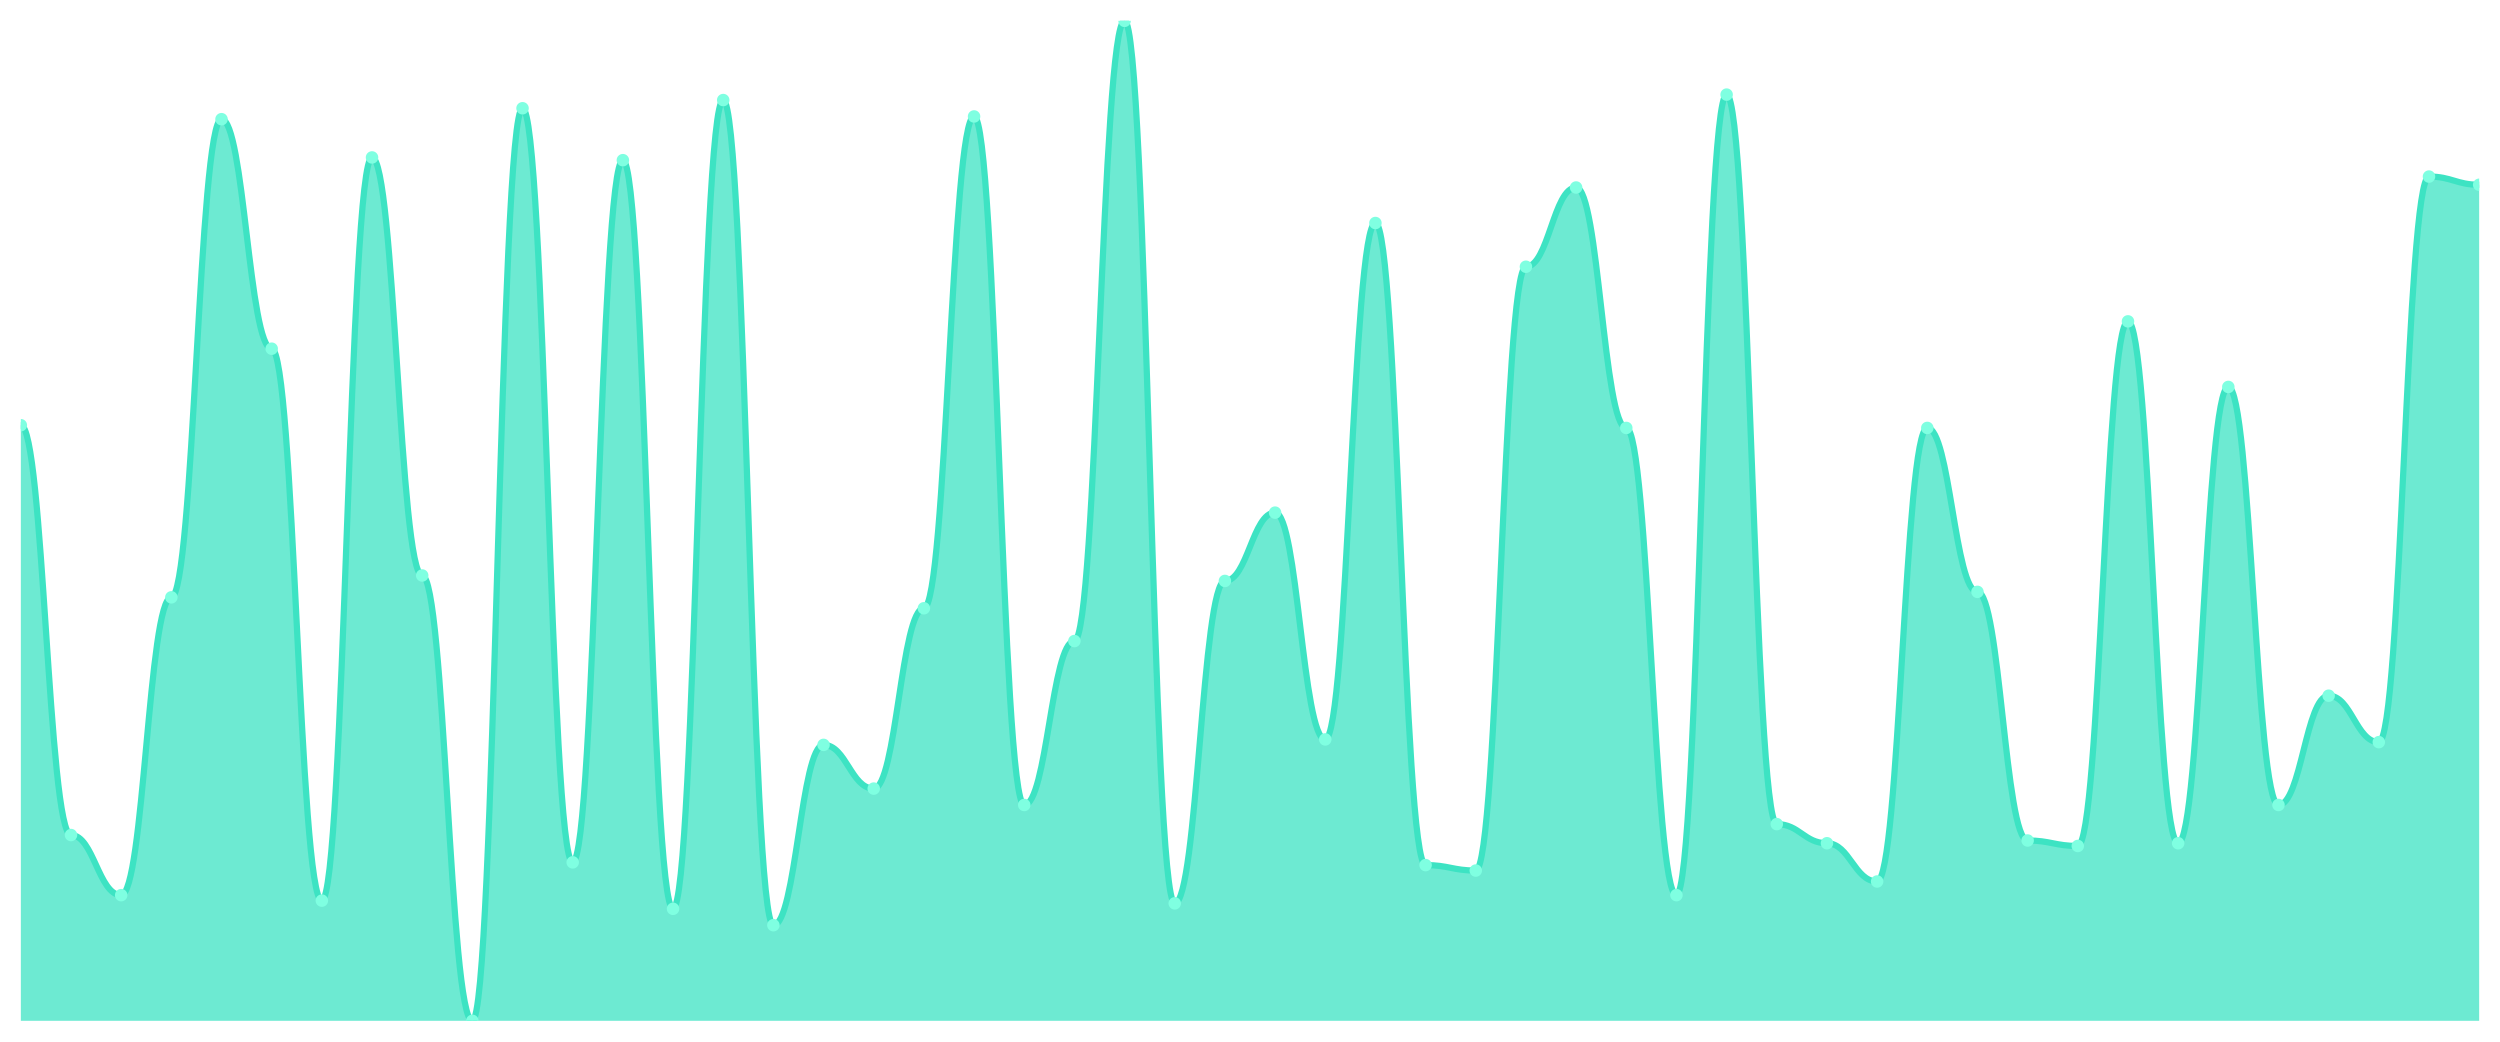
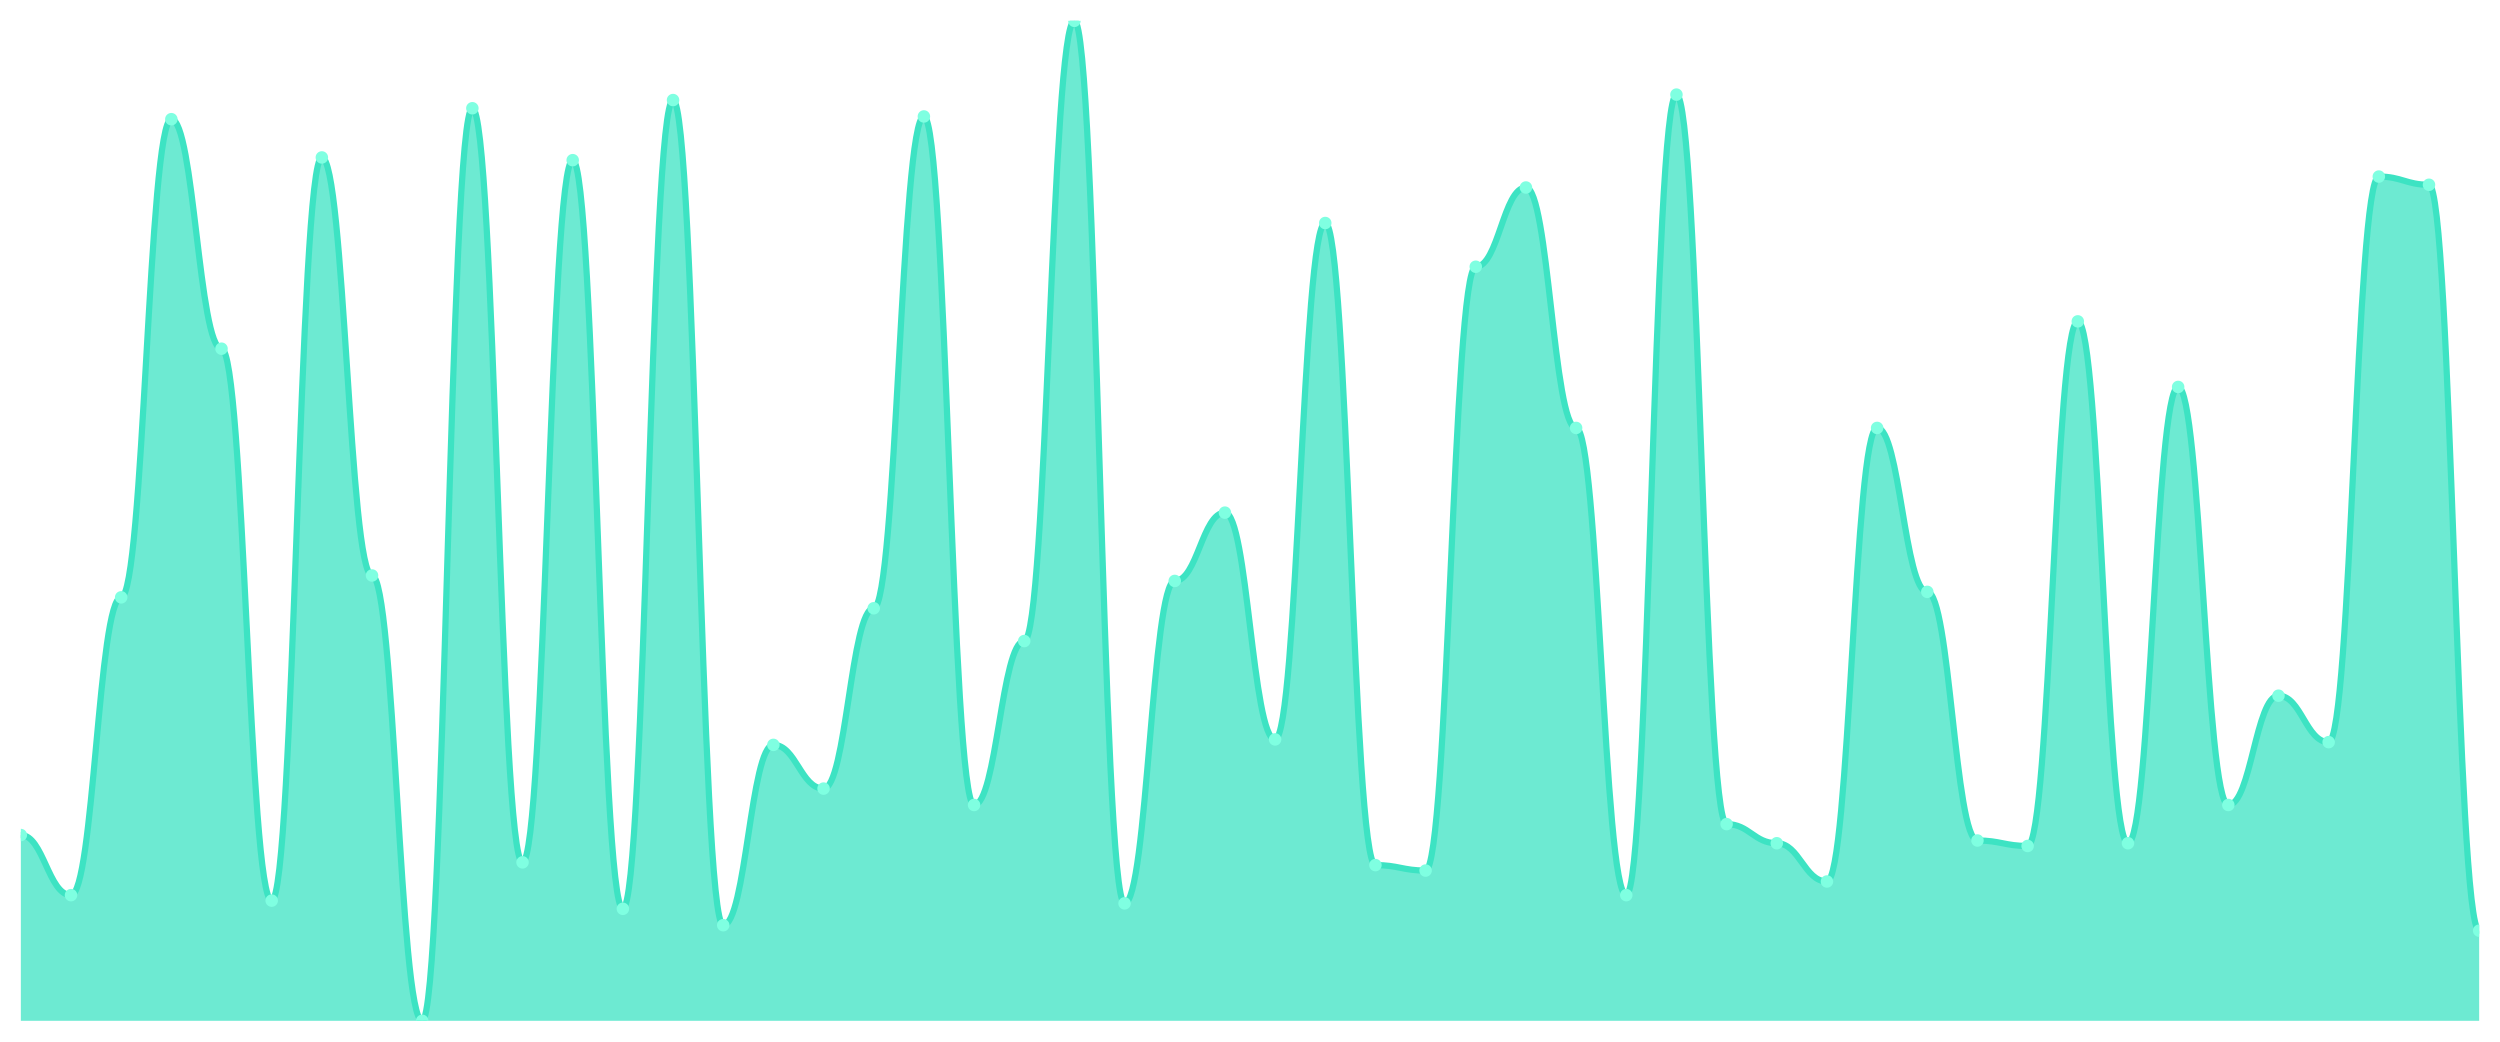
<svg xmlns="http://www.w3.org/2000/svg" viewBox="0 0 1200 500" width="1200" height="500">
  <defs>
    <clipPath id="c">
      <rect x="10" y="10" width="1180" height="480" />
    </clipPath>
  </defs>
  <rect width="1200" height="500" fill="none" />
  <g clip-path="url(#c)">
-     <path d="M 10,490 L 10,204.098 C 20.837,204.098 23.245,400.82 34.082,400.82 C 44.918,400.82 47.327,429.672 58.163,429.672 C 69,429.672 71.408,286.721 82.245,286.721 C 93.082,286.721 95.49,57.213 106.327,57.213 C 117.163,57.213 119.571,167.377 130.408,167.377 C 141.245,167.377 143.653,432.295 154.49,432.295 C 165.327,432.295 167.735,75.574 178.571,75.574 C 189.408,75.574 191.816,276.23 202.653,276.23 C 213.49,276.23 215.898,490 226.735,490 C 237.571,490 239.98,51.967 250.816,51.967 C 261.653,51.967 264.061,413.934 274.898,413.934 C 285.735,413.934 288.143,76.885 298.98,76.885 C 309.816,76.885 312.224,436.23 323.061,436.23 C 333.898,436.23 336.306,48.033 347.143,48.033 C 357.98,48.033 360.388,444.098 371.224,444.098 C 382.061,444.098 384.469,357.541 395.306,357.541 C 406.143,357.541 408.551,378.525 419.388,378.525 C 430.224,378.525 432.633,291.967 443.469,291.967 C 454.306,291.967 456.714,55.902 467.551,55.902 C 478.388,55.902 480.796,386.393 491.633,386.393 C 502.469,386.393 504.878,307.705 515.714,307.705 C 526.551,307.705 528.959,10 539.796,10 C 550.633,10 553.041,433.607 563.878,433.607 C 574.714,433.607 577.122,278.852 587.959,278.852 C 598.796,278.852 601.204,246.066 612.041,246.066 C 622.878,246.066 625.286,354.918 636.122,354.918 C 646.959,354.918 649.367,107.049 660.204,107.049 C 671.041,107.049 673.449,415.246 684.286,415.246 C 695.122,415.246 697.531,417.869 708.367,417.869 C 719.204,417.869 721.612,128.033 732.449,128.033 C 743.286,128.033 745.694,90 756.531,90 C 767.367,90 769.776,205.41 780.612,205.41 C 791.449,205.41 793.857,429.672 804.694,429.672 C 815.531,429.672 817.939,45.41 828.776,45.41 C 839.612,45.41 842.02,395.574 852.857,395.574 C 863.694,395.574 866.102,404.754 876.939,404.754 C 887.776,404.754 890.184,423.115 901.02,423.115 C 911.857,423.115 914.265,205.41 925.102,205.41 C 935.939,205.41 938.347,284.098 949.184,284.098 C 960.02,284.098 962.429,403.443 973.265,403.443 C 984.102,403.443 986.51,406.066 997.347,406.066 C 1008.184,406.066 1010.592,154.262 1021.429,154.262 C 1032.265,154.262 1034.673,404.754 1045.51,404.754 C 1056.347,404.754 1058.755,185.738 1069.592,185.738 C 1080.429,185.738 1082.837,386.393 1093.673,386.393 C 1104.51,386.393 1106.918,333.934 1117.755,333.934 C 1128.592,333.934 1131,356.23 1141.837,356.23 C 1152.673,356.23 1155.082,84.754 1165.918,84.754 C 1176.755,84.754 1179.163,88.689 1190,88.689 L 1190,490 Z" fill="rgba(61,227,195,0.75)" />
-     <path d="M 10,204.098 C 20.837,204.098 23.245,400.82 34.082,400.82 C 44.918,400.82 47.327,429.672 58.163,429.672 C 69,429.672 71.408,286.721 82.245,286.721 C 93.082,286.721 95.49,57.213 106.327,57.213 C 117.163,57.213 119.571,167.377 130.408,167.377 C 141.245,167.377 143.653,432.295 154.49,432.295 C 165.327,432.295 167.735,75.574 178.571,75.574 C 189.408,75.574 191.816,276.23 202.653,276.23 C 213.49,276.23 215.898,490 226.735,490 C 237.571,490 239.98,51.967 250.816,51.967 C 261.653,51.967 264.061,413.934 274.898,413.934 C 285.735,413.934 288.143,76.885 298.98,76.885 C 309.816,76.885 312.224,436.23 323.061,436.23 C 333.898,436.23 336.306,48.033 347.143,48.033 C 357.98,48.033 360.388,444.098 371.224,444.098 C 382.061,444.098 384.469,357.541 395.306,357.541 C 406.143,357.541 408.551,378.525 419.388,378.525 C 430.224,378.525 432.633,291.967 443.469,291.967 C 454.306,291.967 456.714,55.902 467.551,55.902 C 478.388,55.902 480.796,386.393 491.633,386.393 C 502.469,386.393 504.878,307.705 515.714,307.705 C 526.551,307.705 528.959,10 539.796,10 C 550.633,10 553.041,433.607 563.878,433.607 C 574.714,433.607 577.122,278.852 587.959,278.852 C 598.796,278.852 601.204,246.066 612.041,246.066 C 622.878,246.066 625.286,354.918 636.122,354.918 C 646.959,354.918 649.367,107.049 660.204,107.049 C 671.041,107.049 673.449,415.246 684.286,415.246 C 695.122,415.246 697.531,417.869 708.367,417.869 C 719.204,417.869 721.612,128.033 732.449,128.033 C 743.286,128.033 745.694,90 756.531,90 C 767.367,90 769.776,205.41 780.612,205.41 C 791.449,205.41 793.857,429.672 804.694,429.672 C 815.531,429.672 817.939,45.41 828.776,45.41 C 839.612,45.41 842.02,395.574 852.857,395.574 C 863.694,395.574 866.102,404.754 876.939,404.754 C 887.776,404.754 890.184,423.115 901.02,423.115 C 911.857,423.115 914.265,205.41 925.102,205.41 C 935.939,205.41 938.347,284.098 949.184,284.098 C 960.02,284.098 962.429,403.443 973.265,403.443 C 984.102,403.443 986.51,406.066 997.347,406.066 C 1008.184,406.066 1010.592,154.262 1021.429,154.262 C 1032.265,154.262 1034.673,404.754 1045.51,404.754 C 1056.347,404.754 1058.755,185.738 1069.592,185.738 C 1080.429,185.738 1082.837,386.393 1093.673,386.393 C 1104.51,386.393 1106.918,333.934 1117.755,333.934 C 1128.592,333.934 1131,356.23 1141.837,356.23 C 1152.673,356.23 1155.082,84.754 1165.918,84.754 C 1176.755,84.754 1179.163,88.689 1190,88.689" fill="none" stroke="#3de3c3" stroke-width="3" stroke-linecap="round" stroke-linejoin="round" />
-     <circle cx="10" cy="204.098" r="3" fill="#7fffe1" />
-     <circle cx="34.082" cy="400.82" r="3" fill="#7fffe1" />
-     <circle cx="58.163" cy="429.672" r="3" fill="#7fffe1" />
-     <circle cx="82.245" cy="286.721" r="3" fill="#7fffe1" />
-     <circle cx="106.327" cy="57.213" r="3" fill="#7fffe1" />
-     <circle cx="130.408" cy="167.377" r="3" fill="#7fffe1" />
-     <circle cx="154.49" cy="432.295" r="3" fill="#7fffe1" />
-     <circle cx="178.571" cy="75.574" r="3" fill="#7fffe1" />
-     <circle cx="202.653" cy="276.23" r="3" fill="#7fffe1" />
-     <circle cx="226.735" cy="490" r="3" fill="#7fffe1" />
-     <circle cx="250.816" cy="51.967" r="3" fill="#7fffe1" />
-     <circle cx="274.898" cy="413.934" r="3" fill="#7fffe1" />
-     <circle cx="298.98" cy="76.885" r="3" fill="#7fffe1" />
-     <circle cx="323.061" cy="436.23" r="3" fill="#7fffe1" />
-     <circle cx="347.143" cy="48.033" r="3" fill="#7fffe1" />
-     <circle cx="371.224" cy="444.098" r="3" fill="#7fffe1" />
-     <circle cx="395.306" cy="357.541" r="3" fill="#7fffe1" />
-     <circle cx="419.388" cy="378.525" r="3" fill="#7fffe1" />
-     <circle cx="443.469" cy="291.967" r="3" fill="#7fffe1" />
-     <circle cx="467.551" cy="55.902" r="3" fill="#7fffe1" />
-     <circle cx="491.633" cy="386.393" r="3" fill="#7fffe1" />
-     <circle cx="515.714" cy="307.705" r="3" fill="#7fffe1" />
-     <circle cx="539.796" cy="10" r="3" fill="#7fffe1" />
-     <circle cx="563.878" cy="433.607" r="3" fill="#7fffe1" />
-     <circle cx="587.959" cy="278.852" r="3" fill="#7fffe1" />
-     <circle cx="612.041" cy="246.066" r="3" fill="#7fffe1" />
-     <circle cx="636.122" cy="354.918" r="3" fill="#7fffe1" />
-     <circle cx="660.204" cy="107.049" r="3" fill="#7fffe1" />
-     <circle cx="684.286" cy="415.246" r="3" fill="#7fffe1" />
-     <circle cx="708.367" cy="417.869" r="3" fill="#7fffe1" />
-     <circle cx="732.449" cy="128.033" r="3" fill="#7fffe1" />
-     <circle cx="756.531" cy="90" r="3" fill="#7fffe1" />
-     <circle cx="780.612" cy="205.41" r="3" fill="#7fffe1" />
-     <circle cx="804.694" cy="429.672" r="3" fill="#7fffe1" />
-     <circle cx="828.776" cy="45.41" r="3" fill="#7fffe1" />
-     <circle cx="852.857" cy="395.574" r="3" fill="#7fffe1" />
-     <circle cx="876.939" cy="404.754" r="3" fill="#7fffe1" />
-     <circle cx="901.02" cy="423.115" r="3" fill="#7fffe1" />
-     <circle cx="925.102" cy="205.41" r="3" fill="#7fffe1" />
-     <circle cx="949.184" cy="284.098" r="3" fill="#7fffe1" />
-     <circle cx="973.265" cy="403.443" r="3" fill="#7fffe1" />
-     <circle cx="997.347" cy="406.066" r="3" fill="#7fffe1" />
-     <circle cx="1021.429" cy="154.262" r="3" fill="#7fffe1" />
-     <circle cx="1045.51" cy="404.754" r="3" fill="#7fffe1" />
-     <circle cx="1069.592" cy="185.738" r="3" fill="#7fffe1" />
-     <circle cx="1093.673" cy="386.393" r="3" fill="#7fffe1" />
-     <circle cx="1117.755" cy="333.934" r="3" fill="#7fffe1" />
-     <circle cx="1141.837" cy="356.23" r="3" fill="#7fffe1" />
-     <circle cx="1165.918" cy="84.754" r="3" fill="#7fffe1" />
-     <circle cx="1190" cy="88.689" r="3" fill="#7fffe1" />
+     <path d="M 10,490 L 10,400.82 C 20.837,400.82 23.245,429.672 34.082,429.672 C 44.918,429.672 47.327,286.721 58.163,286.721 C 69,286.721 71.408,57.213 82.245,57.213 C 93.082,57.213 95.49,167.377 106.327,167.377 C 117.163,167.377 119.571,432.295 130.408,432.295 C 141.245,432.295 143.653,75.574 154.49,75.574 C 165.327,75.574 167.735,276.23 178.571,276.23 C 189.408,276.23 191.816,490 202.653,490 C 213.49,490 215.898,51.967 226.735,51.967 C 237.571,51.967 239.98,413.934 250.816,413.934 C 261.653,413.934 264.061,76.885 274.898,76.885 C 285.735,76.885 288.143,436.23 298.98,436.23 C 309.816,436.23 312.224,48.033 323.061,48.033 C 333.898,48.033 336.306,444.098 347.143,444.098 C 357.98,444.098 360.388,357.541 371.224,357.541 C 382.061,357.541 384.469,378.525 395.306,378.525 C 406.143,378.525 408.551,291.967 419.388,291.967 C 430.224,291.967 432.633,55.902 443.469,55.902 C 454.306,55.902 456.714,386.393 467.551,386.393 C 478.388,386.393 480.796,307.705 491.633,307.705 C 502.469,307.705 504.878,10 515.714,10 C 526.551,10 528.959,433.607 539.796,433.607 C 550.633,433.607 553.041,278.852 563.878,278.852 C 574.714,278.852 577.122,246.066 587.959,246.066 C 598.796,246.066 601.204,354.918 612.041,354.918 C 622.878,354.918 625.286,107.049 636.122,107.049 C 646.959,107.049 649.367,415.246 660.204,415.246 C 671.041,415.246 673.449,417.869 684.286,417.869 C 695.122,417.869 697.531,128.033 708.367,128.033 C 719.204,128.033 721.612,90 732.449,90 C 743.286,90 745.694,205.41 756.531,205.41 C 767.367,205.41 769.776,429.672 780.612,429.672 C 791.449,429.672 793.857,45.41 804.694,45.41 C 815.531,45.41 817.939,395.574 828.776,395.574 C 839.612,395.574 842.02,404.754 852.857,404.754 C 863.694,404.754 866.102,423.115 876.939,423.115 C 887.776,423.115 890.184,205.41 901.02,205.41 C 911.857,205.41 914.265,284.098 925.102,284.098 C 935.939,284.098 938.347,403.443 949.184,403.443 C 960.02,403.443 962.429,406.066 973.265,406.066 C 984.102,406.066 986.51,154.262 997.347,154.262 C 1008.184,154.262 1010.592,404.754 1021.429,404.754 C 1032.265,404.754 1034.673,185.738 1045.51,185.738 C 1056.347,185.738 1058.755,386.393 1069.592,386.393 C 1080.429,386.393 1082.837,333.934 1093.673,333.934 C 1104.51,333.934 1106.918,356.23 1117.755,356.23 C 1128.592,356.23 1131,84.754 1141.837,84.754 C 1152.673,84.754 1155.082,88.689 1165.918,88.689 C 1176.755,88.689 1179.163,446.721 1190,446.721 L 1190,490 Z" fill="rgba(61,227,195,0.75)" />
+     <path d="M 10,400.82 C 20.837,400.82 23.245,429.672 34.082,429.672 C 44.918,429.672 47.327,286.721 58.163,286.721 C 69,286.721 71.408,57.213 82.245,57.213 C 93.082,57.213 95.49,167.377 106.327,167.377 C 117.163,167.377 119.571,432.295 130.408,432.295 C 141.245,432.295 143.653,75.574 154.49,75.574 C 165.327,75.574 167.735,276.23 178.571,276.23 C 189.408,276.23 191.816,490 202.653,490 C 213.49,490 215.898,51.967 226.735,51.967 C 237.571,51.967 239.98,413.934 250.816,413.934 C 261.653,413.934 264.061,76.885 274.898,76.885 C 285.735,76.885 288.143,436.23 298.98,436.23 C 309.816,436.23 312.224,48.033 323.061,48.033 C 333.898,48.033 336.306,444.098 347.143,444.098 C 357.98,444.098 360.388,357.541 371.224,357.541 C 382.061,357.541 384.469,378.525 395.306,378.525 C 406.143,378.525 408.551,291.967 419.388,291.967 C 430.224,291.967 432.633,55.902 443.469,55.902 C 454.306,55.902 456.714,386.393 467.551,386.393 C 478.388,386.393 480.796,307.705 491.633,307.705 C 502.469,307.705 504.878,10 515.714,10 C 526.551,10 528.959,433.607 539.796,433.607 C 550.633,433.607 553.041,278.852 563.878,278.852 C 574.714,278.852 577.122,246.066 587.959,246.066 C 598.796,246.066 601.204,354.918 612.041,354.918 C 622.878,354.918 625.286,107.049 636.122,107.049 C 646.959,107.049 649.367,415.246 660.204,415.246 C 671.041,415.246 673.449,417.869 684.286,417.869 C 695.122,417.869 697.531,128.033 708.367,128.033 C 719.204,128.033 721.612,90 732.449,90 C 743.286,90 745.694,205.41 756.531,205.41 C 767.367,205.41 769.776,429.672 780.612,429.672 C 791.449,429.672 793.857,45.41 804.694,45.41 C 815.531,45.41 817.939,395.574 828.776,395.574 C 839.612,395.574 842.02,404.754 852.857,404.754 C 863.694,404.754 866.102,423.115 876.939,423.115 C 887.776,423.115 890.184,205.41 901.02,205.41 C 911.857,205.41 914.265,284.098 925.102,284.098 C 935.939,284.098 938.347,403.443 949.184,403.443 C 960.02,403.443 962.429,406.066 973.265,406.066 C 984.102,406.066 986.51,154.262 997.347,154.262 C 1008.184,154.262 1010.592,404.754 1021.429,404.754 C 1032.265,404.754 1034.673,185.738 1045.51,185.738 C 1056.347,185.738 1058.755,386.393 1069.592,386.393 C 1080.429,386.393 1082.837,333.934 1093.673,333.934 C 1104.51,333.934 1106.918,356.23 1117.755,356.23 C 1128.592,356.23 1131,84.754 1141.837,84.754 C 1152.673,84.754 1155.082,88.689 1165.918,88.689 C 1176.755,88.689 1179.163,446.721 1190,446.721" fill="none" stroke="#3de3c3" stroke-width="3" stroke-linecap="round" stroke-linejoin="round" />
+     <circle cx="10" cy="400.82" r="3" fill="#7fffe1" />
+     <circle cx="34.082" cy="429.672" r="3" fill="#7fffe1" />
+     <circle cx="58.163" cy="286.721" r="3" fill="#7fffe1" />
+     <circle cx="82.245" cy="57.213" r="3" fill="#7fffe1" />
+     <circle cx="106.327" cy="167.377" r="3" fill="#7fffe1" />
+     <circle cx="130.408" cy="432.295" r="3" fill="#7fffe1" />
+     <circle cx="154.49" cy="75.574" r="3" fill="#7fffe1" />
+     <circle cx="178.571" cy="276.23" r="3" fill="#7fffe1" />
+     <circle cx="202.653" cy="490" r="3" fill="#7fffe1" />
+     <circle cx="226.735" cy="51.967" r="3" fill="#7fffe1" />
+     <circle cx="250.816" cy="413.934" r="3" fill="#7fffe1" />
+     <circle cx="274.898" cy="76.885" r="3" fill="#7fffe1" />
+     <circle cx="298.98" cy="436.23" r="3" fill="#7fffe1" />
+     <circle cx="323.061" cy="48.033" r="3" fill="#7fffe1" />
+     <circle cx="347.143" cy="444.098" r="3" fill="#7fffe1" />
+     <circle cx="371.224" cy="357.541" r="3" fill="#7fffe1" />
+     <circle cx="395.306" cy="378.525" r="3" fill="#7fffe1" />
+     <circle cx="419.388" cy="291.967" r="3" fill="#7fffe1" />
+     <circle cx="443.469" cy="55.902" r="3" fill="#7fffe1" />
+     <circle cx="467.551" cy="386.393" r="3" fill="#7fffe1" />
+     <circle cx="491.633" cy="307.705" r="3" fill="#7fffe1" />
+     <circle cx="515.714" cy="10" r="3" fill="#7fffe1" />
+     <circle cx="539.796" cy="433.607" r="3" fill="#7fffe1" />
+     <circle cx="563.878" cy="278.852" r="3" fill="#7fffe1" />
+     <circle cx="587.959" cy="246.066" r="3" fill="#7fffe1" />
+     <circle cx="612.041" cy="354.918" r="3" fill="#7fffe1" />
+     <circle cx="636.122" cy="107.049" r="3" fill="#7fffe1" />
+     <circle cx="660.204" cy="415.246" r="3" fill="#7fffe1" />
+     <circle cx="684.286" cy="417.869" r="3" fill="#7fffe1" />
+     <circle cx="708.367" cy="128.033" r="3" fill="#7fffe1" />
+     <circle cx="732.449" cy="90" r="3" fill="#7fffe1" />
+     <circle cx="756.531" cy="205.41" r="3" fill="#7fffe1" />
+     <circle cx="780.612" cy="429.672" r="3" fill="#7fffe1" />
+     <circle cx="804.694" cy="45.41" r="3" fill="#7fffe1" />
+     <circle cx="828.776" cy="395.574" r="3" fill="#7fffe1" />
+     <circle cx="852.857" cy="404.754" r="3" fill="#7fffe1" />
+     <circle cx="876.939" cy="423.115" r="3" fill="#7fffe1" />
+     <circle cx="901.02" cy="205.41" r="3" fill="#7fffe1" />
+     <circle cx="925.102" cy="284.098" r="3" fill="#7fffe1" />
+     <circle cx="949.184" cy="403.443" r="3" fill="#7fffe1" />
+     <circle cx="973.265" cy="406.066" r="3" fill="#7fffe1" />
+     <circle cx="997.347" cy="154.262" r="3" fill="#7fffe1" />
+     <circle cx="1021.429" cy="404.754" r="3" fill="#7fffe1" />
+     <circle cx="1045.51" cy="185.738" r="3" fill="#7fffe1" />
+     <circle cx="1069.592" cy="386.393" r="3" fill="#7fffe1" />
+     <circle cx="1093.673" cy="333.934" r="3" fill="#7fffe1" />
+     <circle cx="1117.755" cy="356.23" r="3" fill="#7fffe1" />
+     <circle cx="1141.837" cy="84.754" r="3" fill="#7fffe1" />
+     <circle cx="1165.918" cy="88.689" r="3" fill="#7fffe1" />
+     <circle cx="1190" cy="446.721" r="3" fill="#7fffe1" />
  </g>
</svg>
